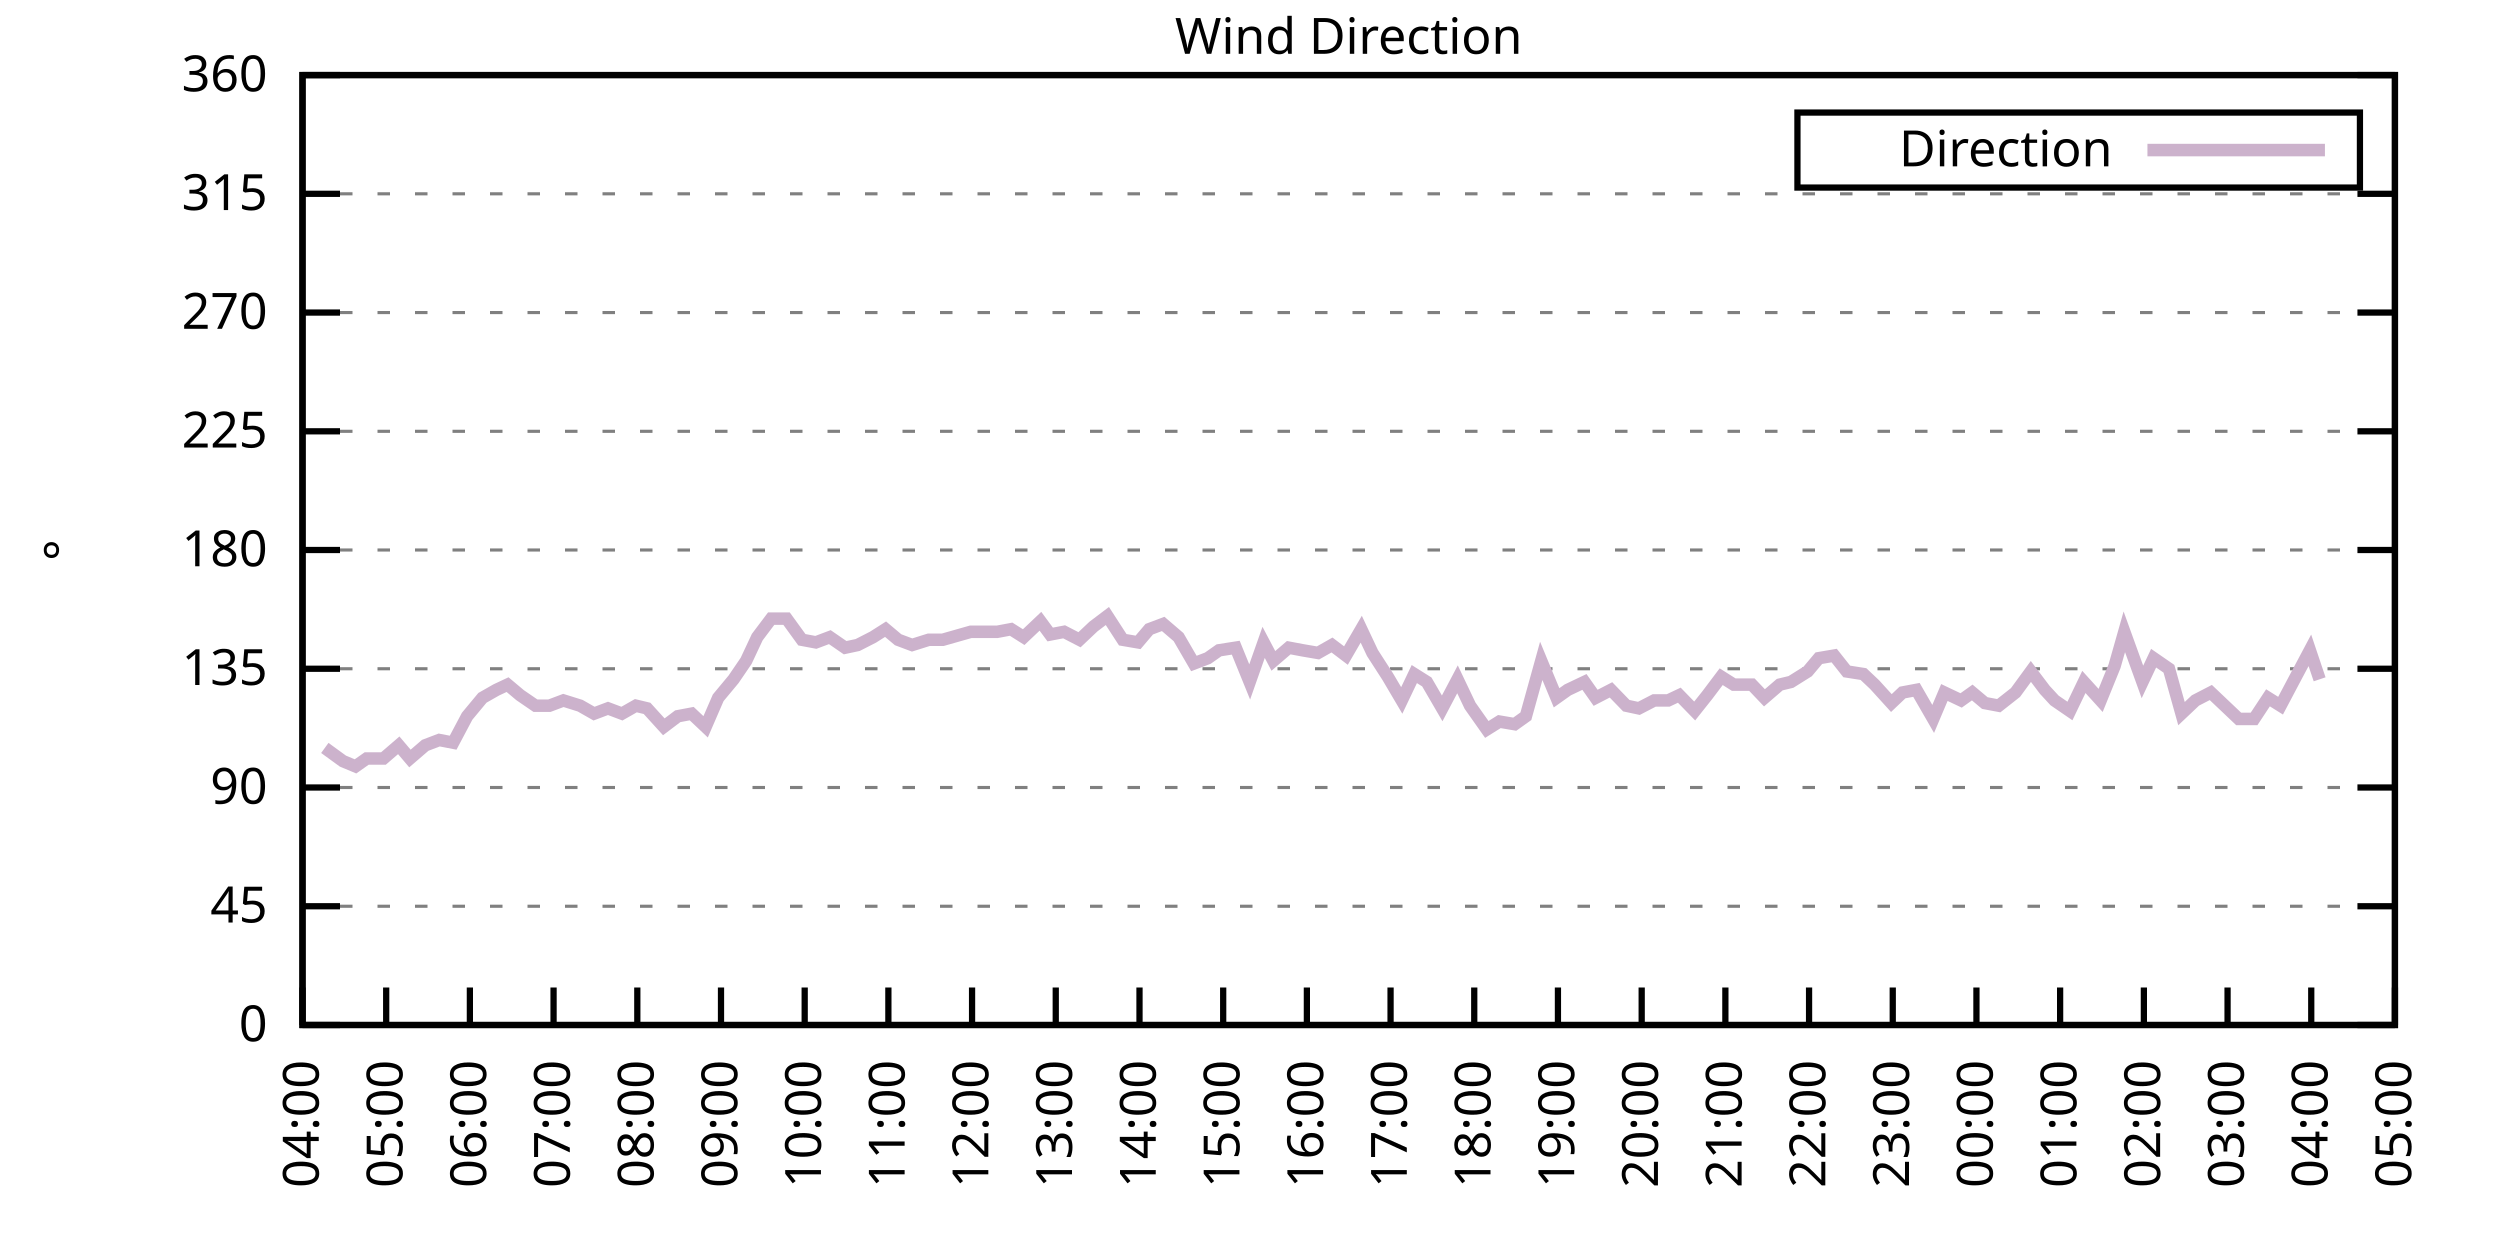
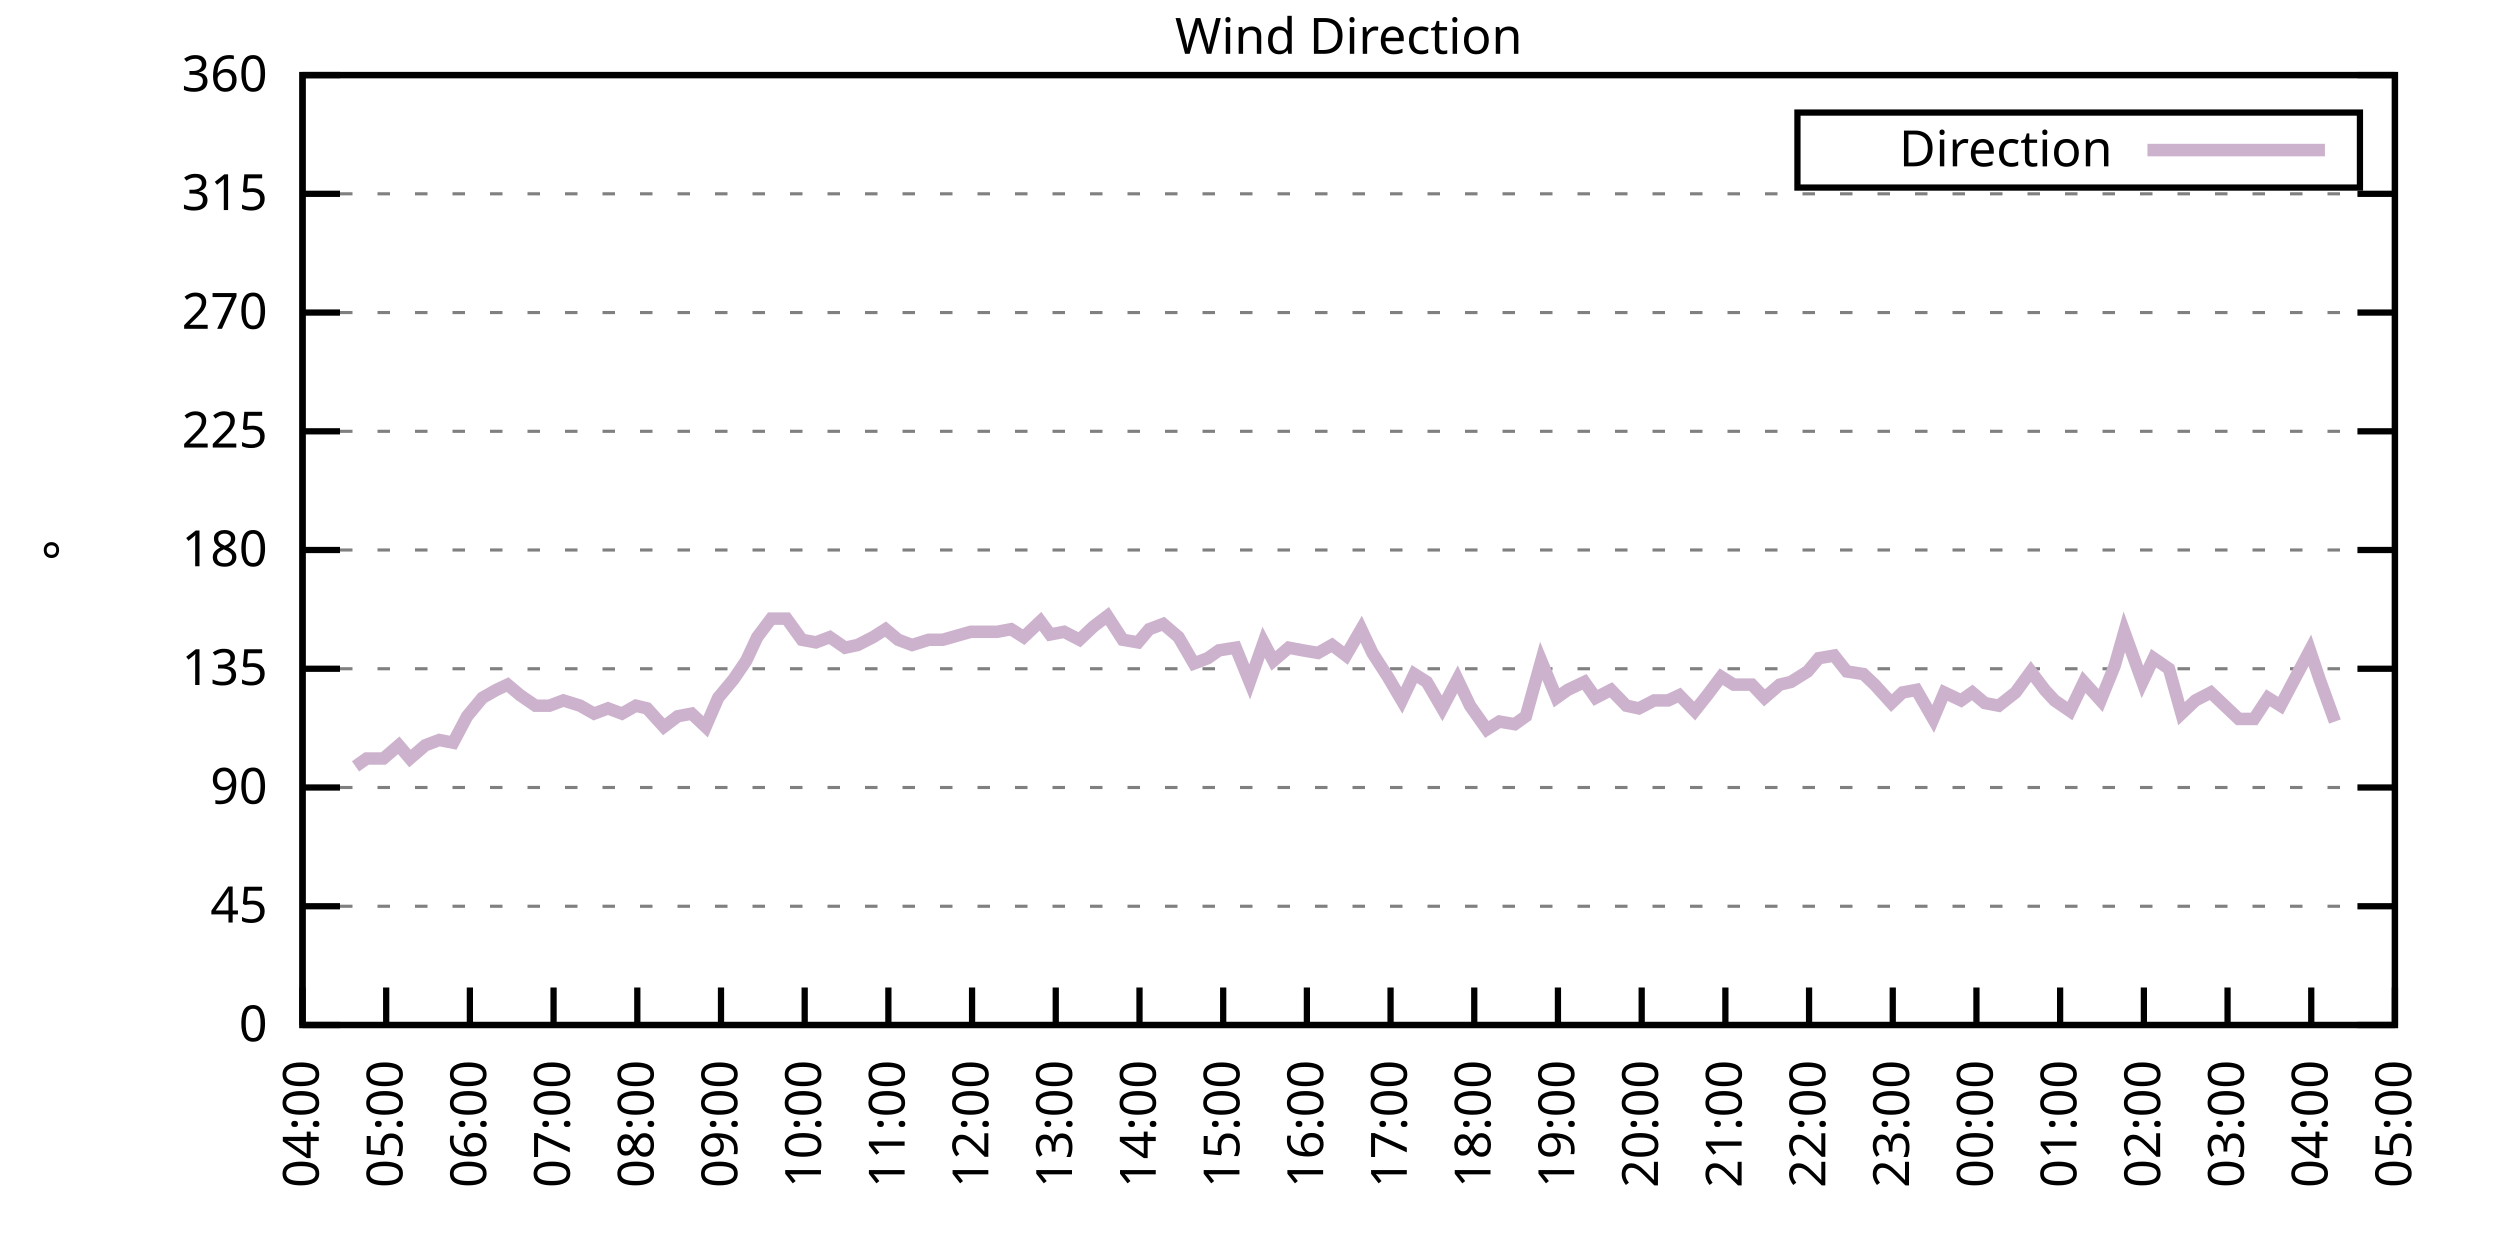
<svg xmlns="http://www.w3.org/2000/svg" xmlns:xlink="http://www.w3.org/1999/xlink" width="400" height="200" viewBox="0 0 400 200">
  <g id="gnuplot_canvas">
    <rect x="0" y="0" width="400" height="200" fill="none" />
    <defs>
      <circle id="gpDot" r="0.5" stroke-width="0.5" stroke="currentColor" />
      <path id="gpPt0" stroke-width="0.333" stroke="currentColor" d="M-1,0 h2 M0,-1 v2" />
      <path id="gpPt1" stroke-width="0.333" stroke="currentColor" d="M-1,-1 L1,1 M1,-1 L-1,1" />
      <path id="gpPt2" stroke-width="0.333" stroke="currentColor" d="M-1,0 L1,0 M0,-1 L0,1 M-1,-1 L1,1 M-1,1 L1,-1" />
      <rect id="gpPt3" stroke-width="0.333" stroke="currentColor" x="-1" y="-1" width="2" height="2" />
      <rect id="gpPt4" stroke-width="0.333" stroke="currentColor" fill="currentColor" x="-1" y="-1" width="2" height="2" />
      <circle id="gpPt5" stroke-width="0.333" stroke="currentColor" cx="0" cy="0" r="1" />
      <use xlink:href="#gpPt5" id="gpPt6" fill="currentColor" stroke="none" />
      <path id="gpPt7" stroke-width="0.333" stroke="currentColor" d="M0,-1.33 L-1.33,0.67 L1.33,0.67 z" />
      <use xlink:href="#gpPt7" id="gpPt8" fill="currentColor" stroke="none" />
      <use xlink:href="#gpPt7" id="gpPt9" stroke="currentColor" transform="rotate(180)" />
      <use xlink:href="#gpPt9" id="gpPt10" fill="currentColor" stroke="none" />
      <use xlink:href="#gpPt3" id="gpPt11" stroke="currentColor" transform="rotate(45)" />
      <use xlink:href="#gpPt11" id="gpPt12" fill="currentColor" stroke="none" />
      <path id="gpPt13" stroke-width="0.333" stroke="currentColor" d="M0,1.330 L1.265,0.411 L0.782,-1.067 L-0.782,-1.076 L-1.265,0.411 z" />
      <use xlink:href="#gpPt13" id="gpPt14" fill="currentColor" stroke="none" />
      <filter id="textbox" filterUnits="objectBoundingBox" x="0" y="0" height="1" width="1">
        <feFlood flood-color="white" flood-opacity="1" result="bgnd" />
        <feComposite in="SourceGraphic" in2="bgnd" operator="atop" />
      </filter>
      <filter id="greybox" filterUnits="objectBoundingBox" x="0" y="0" height="1" width="1">
        <feFlood flood-color="lightgrey" flood-opacity="1" result="grey" />
        <feComposite in="SourceGraphic" in2="grey" operator="atop" />
      </filter>
    </defs>
    <g fill="none" color="white" stroke="currentColor" stroke-width="1.00" stroke-linecap="butt" stroke-linejoin="miter">
</g>
    <g fill="none" color="black" stroke="currentColor" stroke-width="1.00" stroke-linecap="butt" stroke-linejoin="miter">
      <g stroke="none" shape-rendering="crispEdges">
        <polygon fill="rgb(255, 255, 255)" points="48.40,164.00 383.18,164.00 383.18,12.02 48.40,12.02 " />
      </g>
    </g>
    <g fill="none" color="black" stroke="currentColor" stroke-width="1.00" stroke-linecap="butt" stroke-linejoin="miter">
</g>
    <g fill="none" color="black" stroke="black" stroke-width="0.50" stroke-linecap="butt" stroke-linejoin="miter">
</g>
    <g fill="none" color="gray" stroke="currentColor" stroke-width="0.50" stroke-linecap="butt" stroke-linejoin="miter">
      <path stroke="gray" stroke-dasharray="2,4" class="gridline" d="M48.40,164.00 L383.19,164.00  " />
    </g>
    <g fill="none" color="gray" stroke="gray" stroke-width="1.00" stroke-linecap="butt" stroke-linejoin="miter">
</g>
    <g fill="none" color="black" stroke="currentColor" stroke-width="1.00" stroke-linecap="butt" stroke-linejoin="miter">
      <path stroke="black" d="M48.40,164.00 L54.40,164.00 M383.19,164.00 L377.19,164.00  " />
      <g transform="translate(42.80,166.60)" stroke="none" fill="black" font-family="Sans" font-size="8.00" text-anchor="end">
        <text>
          <tspan font-family="Sans"> 0</tspan>
        </text>
      </g>
    </g>
    <g fill="none" color="black" stroke="currentColor" stroke-width="1.00" stroke-linecap="butt" stroke-linejoin="miter">
</g>
    <g fill="none" color="black" stroke="black" stroke-width="0.50" stroke-linecap="butt" stroke-linejoin="miter">
</g>
    <g fill="none" color="gray" stroke="currentColor" stroke-width="0.50" stroke-linecap="butt" stroke-linejoin="miter">
      <path stroke="gray" stroke-dasharray="2,4" class="gridline" d="M48.40,145.00 L383.19,145.00  " />
    </g>
    <g fill="none" color="gray" stroke="gray" stroke-width="1.00" stroke-linecap="butt" stroke-linejoin="miter">
</g>
    <g fill="none" color="black" stroke="currentColor" stroke-width="1.00" stroke-linecap="butt" stroke-linejoin="miter">
      <path stroke="black" d="M48.40,145.00 L54.40,145.00 M383.19,145.00 L377.19,145.00  " />
      <g transform="translate(42.80,147.60)" stroke="none" fill="black" font-family="Sans" font-size="8.00" text-anchor="end">
        <text>
          <tspan font-family="Sans"> 45</tspan>
        </text>
      </g>
    </g>
    <g fill="none" color="black" stroke="currentColor" stroke-width="1.00" stroke-linecap="butt" stroke-linejoin="miter">
</g>
    <g fill="none" color="black" stroke="black" stroke-width="0.50" stroke-linecap="butt" stroke-linejoin="miter">
</g>
    <g fill="none" color="gray" stroke="currentColor" stroke-width="0.50" stroke-linecap="butt" stroke-linejoin="miter">
      <path stroke="gray" stroke-dasharray="2,4" class="gridline" d="M48.40,126.00 L383.19,126.00  " />
    </g>
    <g fill="none" color="gray" stroke="gray" stroke-width="1.00" stroke-linecap="butt" stroke-linejoin="miter">
</g>
    <g fill="none" color="black" stroke="currentColor" stroke-width="1.00" stroke-linecap="butt" stroke-linejoin="miter">
      <path stroke="black" d="M48.40,126.00 L54.40,126.00 M383.19,126.00 L377.19,126.00  " />
      <g transform="translate(42.80,128.60)" stroke="none" fill="black" font-family="Sans" font-size="8.00" text-anchor="end">
        <text>
          <tspan font-family="Sans"> 90</tspan>
        </text>
      </g>
    </g>
    <g fill="none" color="black" stroke="currentColor" stroke-width="1.00" stroke-linecap="butt" stroke-linejoin="miter">
</g>
    <g fill="none" color="black" stroke="black" stroke-width="0.50" stroke-linecap="butt" stroke-linejoin="miter">
</g>
    <g fill="none" color="gray" stroke="currentColor" stroke-width="0.50" stroke-linecap="butt" stroke-linejoin="miter">
      <path stroke="gray" stroke-dasharray="2,4" class="gridline" d="M48.40,107.00 L383.19,107.00  " />
    </g>
    <g fill="none" color="gray" stroke="gray" stroke-width="1.00" stroke-linecap="butt" stroke-linejoin="miter">
</g>
    <g fill="none" color="black" stroke="currentColor" stroke-width="1.00" stroke-linecap="butt" stroke-linejoin="miter">
      <path stroke="black" d="M48.40,107.00 L54.40,107.00 M383.19,107.00 L377.19,107.00  " />
      <g transform="translate(42.80,109.60)" stroke="none" fill="black" font-family="Sans" font-size="8.00" text-anchor="end">
        <text>
          <tspan font-family="Sans"> 135</tspan>
        </text>
      </g>
    </g>
    <g fill="none" color="black" stroke="currentColor" stroke-width="1.00" stroke-linecap="butt" stroke-linejoin="miter">
</g>
    <g fill="none" color="black" stroke="black" stroke-width="0.50" stroke-linecap="butt" stroke-linejoin="miter">
</g>
    <g fill="none" color="gray" stroke="currentColor" stroke-width="0.50" stroke-linecap="butt" stroke-linejoin="miter">
      <path stroke="gray" stroke-dasharray="2,4" class="gridline" d="M48.40,88.00 L383.19,88.00  " />
    </g>
    <g fill="none" color="gray" stroke="gray" stroke-width="1.00" stroke-linecap="butt" stroke-linejoin="miter">
</g>
    <g fill="none" color="black" stroke="currentColor" stroke-width="1.00" stroke-linecap="butt" stroke-linejoin="miter">
      <path stroke="black" d="M48.40,88.00 L54.40,88.00 M383.19,88.00 L377.19,88.00  " />
      <g transform="translate(42.80,90.60)" stroke="none" fill="black" font-family="Sans" font-size="8.00" text-anchor="end">
        <text>
          <tspan font-family="Sans"> 180</tspan>
        </text>
      </g>
    </g>
    <g fill="none" color="black" stroke="currentColor" stroke-width="1.00" stroke-linecap="butt" stroke-linejoin="miter">
</g>
    <g fill="none" color="black" stroke="black" stroke-width="0.50" stroke-linecap="butt" stroke-linejoin="miter">
</g>
    <g fill="none" color="gray" stroke="currentColor" stroke-width="0.50" stroke-linecap="butt" stroke-linejoin="miter">
      <path stroke="gray" stroke-dasharray="2,4" class="gridline" d="M48.40,69.01 L383.19,69.01  " />
    </g>
    <g fill="none" color="gray" stroke="gray" stroke-width="1.00" stroke-linecap="butt" stroke-linejoin="miter">
</g>
    <g fill="none" color="black" stroke="currentColor" stroke-width="1.00" stroke-linecap="butt" stroke-linejoin="miter">
      <path stroke="black" d="M48.40,69.01 L54.40,69.01 M383.19,69.01 L377.19,69.01  " />
      <g transform="translate(42.80,71.61)" stroke="none" fill="black" font-family="Sans" font-size="8.00" text-anchor="end">
        <text>
          <tspan font-family="Sans"> 225</tspan>
        </text>
      </g>
    </g>
    <g fill="none" color="black" stroke="currentColor" stroke-width="1.00" stroke-linecap="butt" stroke-linejoin="miter">
</g>
    <g fill="none" color="black" stroke="black" stroke-width="0.50" stroke-linecap="butt" stroke-linejoin="miter">
</g>
    <g fill="none" color="gray" stroke="currentColor" stroke-width="0.50" stroke-linecap="butt" stroke-linejoin="miter">
      <path stroke="gray" stroke-dasharray="2,4" class="gridline" d="M48.40,50.01 L383.19,50.01  " />
    </g>
    <g fill="none" color="gray" stroke="gray" stroke-width="1.00" stroke-linecap="butt" stroke-linejoin="miter">
</g>
    <g fill="none" color="black" stroke="currentColor" stroke-width="1.00" stroke-linecap="butt" stroke-linejoin="miter">
      <path stroke="black" d="M48.40,50.01 L54.40,50.01 M383.19,50.01 L377.19,50.01  " />
      <g transform="translate(42.80,52.61)" stroke="none" fill="black" font-family="Sans" font-size="8.00" text-anchor="end">
        <text>
          <tspan font-family="Sans"> 270</tspan>
        </text>
      </g>
    </g>
    <g fill="none" color="black" stroke="currentColor" stroke-width="1.00" stroke-linecap="butt" stroke-linejoin="miter">
</g>
    <g fill="none" color="black" stroke="black" stroke-width="0.50" stroke-linecap="butt" stroke-linejoin="miter">
</g>
    <g fill="none" color="gray" stroke="currentColor" stroke-width="0.50" stroke-linecap="butt" stroke-linejoin="miter">
      <path stroke="gray" stroke-dasharray="2,4" class="gridline" d="M48.40,31.01 L383.19,31.01  " />
    </g>
    <g fill="none" color="gray" stroke="gray" stroke-width="1.00" stroke-linecap="butt" stroke-linejoin="miter">
</g>
    <g fill="none" color="black" stroke="currentColor" stroke-width="1.00" stroke-linecap="butt" stroke-linejoin="miter">
      <path stroke="black" d="M48.40,31.01 L54.40,31.01 M383.19,31.01 L377.19,31.01  " />
      <g transform="translate(42.80,33.61)" stroke="none" fill="black" font-family="Sans" font-size="8.00" text-anchor="end">
        <text>
          <tspan font-family="Sans"> 315</tspan>
        </text>
      </g>
    </g>
    <g fill="none" color="black" stroke="currentColor" stroke-width="1.00" stroke-linecap="butt" stroke-linejoin="miter">
</g>
    <g fill="none" color="black" stroke="black" stroke-width="0.50" stroke-linecap="butt" stroke-linejoin="miter">
</g>
    <g fill="none" color="gray" stroke="currentColor" stroke-width="0.50" stroke-linecap="butt" stroke-linejoin="miter">
      <path stroke="gray" stroke-dasharray="2,4" class="gridline" d="M48.40,12.01 L383.19,12.01  " />
    </g>
    <g fill="none" color="gray" stroke="gray" stroke-width="1.00" stroke-linecap="butt" stroke-linejoin="miter">
</g>
    <g fill="none" color="black" stroke="currentColor" stroke-width="1.00" stroke-linecap="butt" stroke-linejoin="miter">
      <path stroke="black" d="M48.40,12.01 L54.40,12.01 M383.19,12.01 L377.19,12.01  " />
      <g transform="translate(42.80,14.61)" stroke="none" fill="black" font-family="Sans" font-size="8.00" text-anchor="end">
        <text>
          <tspan font-family="Sans"> 360</tspan>
        </text>
      </g>
    </g>
    <g fill="none" color="black" stroke="currentColor" stroke-width="1.00" stroke-linecap="butt" stroke-linejoin="miter">
      <path stroke="black" d="M48.40,164.00 L48.40,158.00  " />
      <g transform="translate(51.00,169.60) rotate(270.00)" stroke="none" fill="black" font-family="Sans" font-size="8.00" text-anchor="end">
        <text>
          <tspan font-family="Sans">04:00</tspan>
        </text>
      </g>
    </g>
    <g fill="none" color="black" stroke="currentColor" stroke-width="1.00" stroke-linecap="butt" stroke-linejoin="miter">
      <path stroke="black" d="M61.79,164.00 L61.79,158.00  " />
      <g transform="translate(64.39,169.60) rotate(270.00)" stroke="none" fill="black" font-family="Sans" font-size="8.00" text-anchor="end">
        <text>
          <tspan font-family="Sans">05:00</tspan>
        </text>
      </g>
    </g>
    <g fill="none" color="black" stroke="currentColor" stroke-width="1.00" stroke-linecap="butt" stroke-linejoin="miter">
      <path stroke="black" d="M75.18,164.00 L75.18,158.00  " />
      <g transform="translate(77.78,169.60) rotate(270.00)" stroke="none" fill="black" font-family="Sans" font-size="8.00" text-anchor="end">
        <text>
          <tspan font-family="Sans">06:00</tspan>
        </text>
      </g>
    </g>
    <g fill="none" color="black" stroke="currentColor" stroke-width="1.00" stroke-linecap="butt" stroke-linejoin="miter">
      <path stroke="black" d="M88.57,164.00 L88.57,158.00  " />
      <g transform="translate(91.17,169.60) rotate(270.00)" stroke="none" fill="black" font-family="Sans" font-size="8.00" text-anchor="end">
        <text>
          <tspan font-family="Sans">07:00</tspan>
        </text>
      </g>
    </g>
    <g fill="none" color="black" stroke="currentColor" stroke-width="1.00" stroke-linecap="butt" stroke-linejoin="miter">
      <path stroke="black" d="M101.97,164.00 L101.97,158.00  " />
      <g transform="translate(104.57,169.60) rotate(270.00)" stroke="none" fill="black" font-family="Sans" font-size="8.00" text-anchor="end">
        <text>
          <tspan font-family="Sans">08:00</tspan>
        </text>
      </g>
    </g>
    <g fill="none" color="black" stroke="currentColor" stroke-width="1.00" stroke-linecap="butt" stroke-linejoin="miter">
      <path stroke="black" d="M115.36,164.00 L115.36,158.00  " />
      <g transform="translate(117.96,169.60) rotate(270.00)" stroke="none" fill="black" font-family="Sans" font-size="8.00" text-anchor="end">
        <text>
          <tspan font-family="Sans">09:00</tspan>
        </text>
      </g>
    </g>
    <g fill="none" color="black" stroke="currentColor" stroke-width="1.00" stroke-linecap="butt" stroke-linejoin="miter">
      <path stroke="black" d="M128.75,164.00 L128.75,158.00  " />
      <g transform="translate(131.35,169.60) rotate(270.00)" stroke="none" fill="black" font-family="Sans" font-size="8.00" text-anchor="end">
        <text>
          <tspan font-family="Sans">10:00</tspan>
        </text>
      </g>
    </g>
    <g fill="none" color="black" stroke="currentColor" stroke-width="1.00" stroke-linecap="butt" stroke-linejoin="miter">
      <path stroke="black" d="M142.14,164.00 L142.14,158.00  " />
      <g transform="translate(144.74,169.60) rotate(270.00)" stroke="none" fill="black" font-family="Sans" font-size="8.00" text-anchor="end">
        <text>
          <tspan font-family="Sans">11:00</tspan>
        </text>
      </g>
    </g>
    <g fill="none" color="black" stroke="currentColor" stroke-width="1.00" stroke-linecap="butt" stroke-linejoin="miter">
      <path stroke="black" d="M155.53,164.00 L155.53,158.00  " />
      <g transform="translate(158.13,169.60) rotate(270.00)" stroke="none" fill="black" font-family="Sans" font-size="8.00" text-anchor="end">
        <text>
          <tspan font-family="Sans">12:00</tspan>
        </text>
      </g>
    </g>
    <g fill="none" color="black" stroke="currentColor" stroke-width="1.00" stroke-linecap="butt" stroke-linejoin="miter">
      <path stroke="black" d="M168.92,164.00 L168.92,158.00  " />
      <g transform="translate(171.52,169.60) rotate(270.00)" stroke="none" fill="black" font-family="Sans" font-size="8.00" text-anchor="end">
        <text>
          <tspan font-family="Sans">13:00</tspan>
        </text>
      </g>
    </g>
    <g fill="none" color="black" stroke="currentColor" stroke-width="1.00" stroke-linecap="butt" stroke-linejoin="miter">
      <path stroke="black" d="M182.32,164.00 L182.32,158.00  " />
      <g transform="translate(184.92,169.60) rotate(270.00)" stroke="none" fill="black" font-family="Sans" font-size="8.00" text-anchor="end">
        <text>
          <tspan font-family="Sans">14:00</tspan>
        </text>
      </g>
    </g>
    <g fill="none" color="black" stroke="currentColor" stroke-width="1.00" stroke-linecap="butt" stroke-linejoin="miter">
      <path stroke="black" d="M195.71,164.00 L195.71,158.00  " />
      <g transform="translate(198.31,169.60) rotate(270.00)" stroke="none" fill="black" font-family="Sans" font-size="8.00" text-anchor="end">
        <text>
          <tspan font-family="Sans">15:00</tspan>
        </text>
      </g>
    </g>
    <g fill="none" color="black" stroke="currentColor" stroke-width="1.00" stroke-linecap="butt" stroke-linejoin="miter">
      <path stroke="black" d="M209.10,164.00 L209.10,158.00  " />
      <g transform="translate(211.70,169.60) rotate(270.00)" stroke="none" fill="black" font-family="Sans" font-size="8.00" text-anchor="end">
        <text>
          <tspan font-family="Sans">16:00</tspan>
        </text>
      </g>
    </g>
    <g fill="none" color="black" stroke="currentColor" stroke-width="1.00" stroke-linecap="butt" stroke-linejoin="miter">
      <path stroke="black" d="M222.49,164.00 L222.49,158.00  " />
      <g transform="translate(225.09,169.60) rotate(270.00)" stroke="none" fill="black" font-family="Sans" font-size="8.00" text-anchor="end">
        <text>
          <tspan font-family="Sans">17:00</tspan>
        </text>
      </g>
    </g>
    <g fill="none" color="black" stroke="currentColor" stroke-width="1.00" stroke-linecap="butt" stroke-linejoin="miter">
      <path stroke="black" d="M235.88,164.00 L235.88,158.00  " />
      <g transform="translate(238.48,169.60) rotate(270.00)" stroke="none" fill="black" font-family="Sans" font-size="8.00" text-anchor="end">
        <text>
          <tspan font-family="Sans">18:00</tspan>
        </text>
      </g>
    </g>
    <g fill="none" color="black" stroke="currentColor" stroke-width="1.00" stroke-linecap="butt" stroke-linejoin="miter">
      <path stroke="black" d="M249.27,164.00 L249.27,158.00  " />
      <g transform="translate(251.87,169.60) rotate(270.00)" stroke="none" fill="black" font-family="Sans" font-size="8.00" text-anchor="end">
        <text>
          <tspan font-family="Sans">19:00</tspan>
        </text>
      </g>
    </g>
    <g fill="none" color="black" stroke="currentColor" stroke-width="1.00" stroke-linecap="butt" stroke-linejoin="miter">
      <path stroke="black" d="M262.67,164.00 L262.67,158.00  " />
      <g transform="translate(265.27,169.60) rotate(270.00)" stroke="none" fill="black" font-family="Sans" font-size="8.00" text-anchor="end">
        <text>
          <tspan font-family="Sans">20:00</tspan>
        </text>
      </g>
    </g>
    <g fill="none" color="black" stroke="currentColor" stroke-width="1.00" stroke-linecap="butt" stroke-linejoin="miter">
      <path stroke="black" d="M276.06,164.00 L276.06,158.00  " />
      <g transform="translate(278.66,169.60) rotate(270.00)" stroke="none" fill="black" font-family="Sans" font-size="8.00" text-anchor="end">
        <text>
          <tspan font-family="Sans">21:00</tspan>
        </text>
      </g>
    </g>
    <g fill="none" color="black" stroke="currentColor" stroke-width="1.00" stroke-linecap="butt" stroke-linejoin="miter">
      <path stroke="black" d="M289.45,164.00 L289.45,158.00  " />
      <g transform="translate(292.05,169.60) rotate(270.00)" stroke="none" fill="black" font-family="Sans" font-size="8.00" text-anchor="end">
        <text>
          <tspan font-family="Sans">22:00</tspan>
        </text>
      </g>
    </g>
    <g fill="none" color="black" stroke="currentColor" stroke-width="1.00" stroke-linecap="butt" stroke-linejoin="miter">
      <path stroke="black" d="M302.84,164.00 L302.84,158.00  " />
      <g transform="translate(305.44,169.60) rotate(270.00)" stroke="none" fill="black" font-family="Sans" font-size="8.00" text-anchor="end">
        <text>
          <tspan font-family="Sans">23:00</tspan>
        </text>
      </g>
    </g>
    <g fill="none" color="black" stroke="currentColor" stroke-width="1.00" stroke-linecap="butt" stroke-linejoin="miter">
      <path stroke="black" d="M316.23,164.00 L316.23,158.00  " />
      <g transform="translate(318.83,169.60) rotate(270.00)" stroke="none" fill="black" font-family="Sans" font-size="8.00" text-anchor="end">
        <text>
          <tspan font-family="Sans">00:00</tspan>
        </text>
      </g>
    </g>
    <g fill="none" color="black" stroke="currentColor" stroke-width="1.00" stroke-linecap="butt" stroke-linejoin="miter">
      <path stroke="black" d="M329.62,164.00 L329.62,158.00  " />
      <g transform="translate(332.22,169.60) rotate(270.00)" stroke="none" fill="black" font-family="Sans" font-size="8.00" text-anchor="end">
        <text>
          <tspan font-family="Sans">01:00</tspan>
        </text>
      </g>
    </g>
    <g fill="none" color="black" stroke="currentColor" stroke-width="1.00" stroke-linecap="butt" stroke-linejoin="miter">
      <path stroke="black" d="M343.02,164.00 L343.02,158.00  " />
      <g transform="translate(345.62,169.60) rotate(270.00)" stroke="none" fill="black" font-family="Sans" font-size="8.00" text-anchor="end">
        <text>
          <tspan font-family="Sans">02:00</tspan>
        </text>
      </g>
    </g>
    <g fill="none" color="black" stroke="currentColor" stroke-width="1.00" stroke-linecap="butt" stroke-linejoin="miter">
      <path stroke="black" d="M356.41,164.00 L356.41,158.00  " />
      <g transform="translate(359.01,169.60) rotate(270.00)" stroke="none" fill="black" font-family="Sans" font-size="8.00" text-anchor="end">
        <text>
          <tspan font-family="Sans">03:00</tspan>
        </text>
      </g>
    </g>
    <g fill="none" color="black" stroke="currentColor" stroke-width="1.00" stroke-linecap="butt" stroke-linejoin="miter">
      <path stroke="black" d="M369.80,164.00 L369.80,158.00  " />
      <g transform="translate(372.40,169.60) rotate(270.00)" stroke="none" fill="black" font-family="Sans" font-size="8.00" text-anchor="end">
        <text>
          <tspan font-family="Sans">04:00</tspan>
        </text>
      </g>
    </g>
    <g fill="none" color="black" stroke="currentColor" stroke-width="1.00" stroke-linecap="butt" stroke-linejoin="miter">
      <path stroke="black" d="M383.19,164.00 L383.19,158.00  " />
      <g transform="translate(385.79,169.60) rotate(270.00)" stroke="none" fill="black" font-family="Sans" font-size="8.00" text-anchor="end">
        <text>
          <tspan font-family="Sans">05:00</tspan>
        </text>
      </g>
    </g>
    <g fill="none" color="black" stroke="currentColor" stroke-width="1.00" stroke-linecap="butt" stroke-linejoin="miter">
</g>
    <g fill="none" color="black" stroke="currentColor" stroke-width="1.00" stroke-linecap="butt" stroke-linejoin="miter">
      <path stroke="black" d="M48.40,12.01 L48.40,164.00 L383.19,164.00 L383.19,12.01 L48.40,12.01 Z  " />
    </g>
    <g fill="none" color="black" stroke="currentColor" stroke-width="1.00" stroke-linecap="butt" stroke-linejoin="miter">
</g>
    <g fill="none" color="black" stroke="currentColor" stroke-width="1.00" stroke-linecap="butt" stroke-linejoin="miter">
      <path stroke="black" d="M287.59,30.01 L287.59,18.01 L377.59,18.01 L377.59,30.01 L287.59,30.01 Z  " />
    </g>
    <g id="Wind_direction_plot_1">
      <g fill="none" color="white" stroke="black" stroke-width="2.00" stroke-linecap="butt" stroke-linejoin="miter">
</g>
      <g fill="none" color="black" stroke="currentColor" stroke-width="2.00" stroke-linecap="butt" stroke-linejoin="miter">
        <g transform="translate(337.99,26.61)" stroke="none" fill="black" font-family="Sans" font-size="8.00" text-anchor="end">
          <text>
            <tspan font-family="Sans">Direction</tspan>
          </text>
        </g>
      </g>
      <g fill="none" color="black" stroke="currentColor" stroke-width="2.00" stroke-linecap="butt" stroke-linejoin="miter">
-         <path stroke="rgb(204, 178, 204)" d="M343.59,24.01 L371.99,24.01 M51.97,119.67 L54.87,121.78 L56.88,122.62 L58.67,121.36 L61.35,121.36 L63.80,119.25   L65.59,121.36 L68.04,119.25 L70.27,118.40 L72.50,118.83 L74.74,114.60 L77.19,111.65 L79.42,110.38 L81.21,109.54   L83.22,111.23 L85.67,112.91 L87.91,112.91 L90.14,112.07 L92.82,112.91 L95.05,114.18 L97.28,113.34 L99.51,114.18   L101.74,112.91 L103.53,113.34 L106.21,116.29 L108.44,114.60 L110.67,114.18 L112.90,116.29 L114.91,111.65 L117.37,108.69   L119.38,105.74 L121.16,101.94 L123.39,98.98 L125.85,98.98 L128.30,102.36 L130.54,102.78 L132.77,101.94 L135.22,103.63   L137.23,103.20 L139.69,101.94 L141.69,100.67 L143.70,102.36 L145.94,103.20 L148.61,102.36 L150.85,102.36 L155.31,101.09   L157.54,101.09 L159.55,101.09 L161.78,100.67 L163.79,101.94 L166.47,99.40 L168.03,101.52 L170.26,101.09 L172.72,102.36   L174.95,100.25 L177.18,98.56 L179.64,102.36 L182.09,102.78 L183.88,100.67 L186.11,99.83 L188.57,101.94 L191.02,106.16   L193.25,105.31 L195.04,104.05 L197.72,103.63 L199.95,109.11 L202.18,102.78 L203.74,105.74 L206.20,103.63 L208.43,104.05   L210.88,104.47 L213.12,103.20 L215.35,104.89 L217.80,100.67 L219.59,104.47 L222.04,108.27 L224.28,112.07 L226.29,107.85   L228.29,109.11 L230.75,113.34 L233.20,108.69 L235.21,112.91 L237.89,116.71 L239.90,115.45 L242.36,115.87 L244.14,114.60   L246.60,105.74 L249.05,111.65 L250.84,110.38 L253.51,109.11 L255.30,111.65 L257.76,110.38 L260.21,112.91 L262.22,113.34   L264.67,112.07 L266.91,112.07 L268.69,111.23 L271.15,113.76 L273.16,111.23 L275.39,108.27 L277.40,109.54 L280.30,109.54   L282.31,111.65 L284.76,109.54 L286.55,109.11 L289.23,107.43 L291.01,105.31 L293.47,104.89 L295.48,107.43 L298.15,107.85   L299.94,109.54 L302.62,112.49 L304.40,110.80 L306.63,110.38 L309.31,115.03 L311.10,110.80 L313.78,112.07 L315.56,110.80   L317.57,112.49 L319.80,112.91 L322.48,110.80 L324.94,107.43 L327.17,110.38 L328.73,112.07 L331.19,113.76 L333.42,109.11   L336.10,112.07 L338.33,106.58 L339.89,101.09 L342.79,109.11 L344.58,105.31 L347.03,107.00 L349.04,114.18 L351.27,112.07   L353.73,110.80 L358.19,115.03 L360.65,115.03 L362.88,111.65 L364.89,112.91 L367.34,108.27 L369.58,104.05 L371.14,108.69    " />
+         <path stroke="rgb(204, 178, 204)" d="M343.59,24.01 L371.99,24.01 M56.88,122.62 L58.67,121.36 L61.35,121.36 L63.80,119.25 L65.59,121.36 L68.04,119.25   L70.27,118.40 L72.50,118.83 L74.74,114.60 L77.19,111.65 L79.42,110.38 L81.21,109.54 L83.22,111.23 L85.67,112.91   L87.91,112.91 L90.14,112.07 L92.82,112.91 L95.05,114.18 L97.28,113.34 L99.51,114.18 L101.74,112.91 L103.53,113.34   L106.21,116.29 L108.44,114.60 L110.67,114.18 L112.90,116.29 L114.91,111.65 L117.37,108.69 L119.38,105.74 L121.16,101.94   L123.39,98.98 L125.85,98.98 L128.30,102.36 L130.54,102.78 L132.77,101.94 L135.22,103.63 L137.23,103.20 L139.69,101.94   L141.69,100.67 L143.70,102.36 L145.94,103.20 L148.61,102.36 L150.85,102.36 L155.31,101.09 L157.54,101.09 L159.55,101.09   L161.78,100.67 L163.79,101.94 L166.47,99.40 L168.03,101.52 L170.26,101.09 L172.72,102.36 L174.95,100.25 L177.18,98.56   L179.64,102.36 L182.09,102.78 L183.88,100.67 L186.11,99.83 L188.57,101.94 L191.02,106.16 L193.25,105.31 L195.04,104.05   L197.72,103.63 L199.95,109.11 L202.18,102.78 L203.74,105.74 L206.20,103.63 L208.43,104.05 L210.88,104.47 L213.12,103.20   L215.35,104.89 L217.80,100.67 L219.59,104.47 L222.04,108.27 L224.28,112.07 L226.29,107.85 L228.29,109.11 L230.75,113.34   L233.20,108.69 L235.21,112.91 L237.89,116.71 L239.90,115.45 L242.36,115.87 L244.14,114.60 L246.60,105.74 L249.05,111.65   L250.84,110.38 L253.51,109.11 L255.30,111.65 L257.76,110.38 L260.21,112.91 L262.22,113.34 L264.67,112.07 L266.91,112.07   L268.69,111.23 L271.15,113.76 L273.16,111.23 L275.39,108.27 L277.40,109.54 L280.30,109.54 L282.31,111.65 L284.76,109.54   L286.55,109.11 L289.23,107.43 L291.01,105.31 L293.47,104.89 L295.48,107.43 L298.15,107.85 L299.94,109.54 L302.62,112.49   L304.40,110.80 L306.63,110.38 L309.31,115.03 L311.10,110.80 L313.78,112.07 L315.56,110.80 L317.57,112.49 L319.80,112.91   L322.48,110.80 L324.94,107.43 L327.17,110.38 L328.73,112.07 L331.19,113.76 L333.42,109.11 L336.10,112.07 L338.33,106.58   L339.89,101.09 L342.79,109.11 L344.58,105.31 L347.03,107.00 L349.04,114.18 L351.27,112.07 L353.73,110.80 L358.19,115.03   L360.65,115.03 L362.88,111.65 L364.89,112.91 L367.34,108.27 L369.58,104.05 L371.14,108.69 L373.59,115.45  " />
      </g>
    </g>
    <g fill="none" color="black" stroke="currentColor" stroke-width="2.00" stroke-linecap="butt" stroke-linejoin="miter">
</g>
    <g fill="none" color="black" stroke="black" stroke-width="1.00" stroke-linecap="butt" stroke-linejoin="miter">
</g>
    <g fill="none" color="black" stroke="currentColor" stroke-width="1.00" stroke-linecap="butt" stroke-linejoin="miter">
      <path stroke="black" d="M48.40,12.01 L48.40,164.00 L383.19,164.00 L383.19,12.01 L48.40,12.01 Z  " />
      <g transform="translate(12.80,88.01) rotate(270.00)" stroke="none" fill="black" font-family="Sans" font-size="8.00" text-anchor="middle">
        <text>
          <tspan font-family="Sans">°</tspan>
        </text>
      </g>
    </g>
    <g fill="none" color="black" stroke="currentColor" stroke-width="1.00" stroke-linecap="butt" stroke-linejoin="miter">
</g>
    <g fill="none" color="black" stroke="currentColor" stroke-width="1.00" stroke-linecap="butt" stroke-linejoin="miter">
      <g transform="translate(215.79,8.61)" stroke="none" fill="black" font-family="Sans" font-size="8.00" text-anchor="middle">
        <text>
          <tspan font-family="Sans">Wind Direction</tspan>
        </text>
      </g>
    </g>
    <g fill="none" color="black" stroke="currentColor" stroke-width="1.00" stroke-linecap="butt" stroke-linejoin="miter">
</g>
  </g>
</svg>
